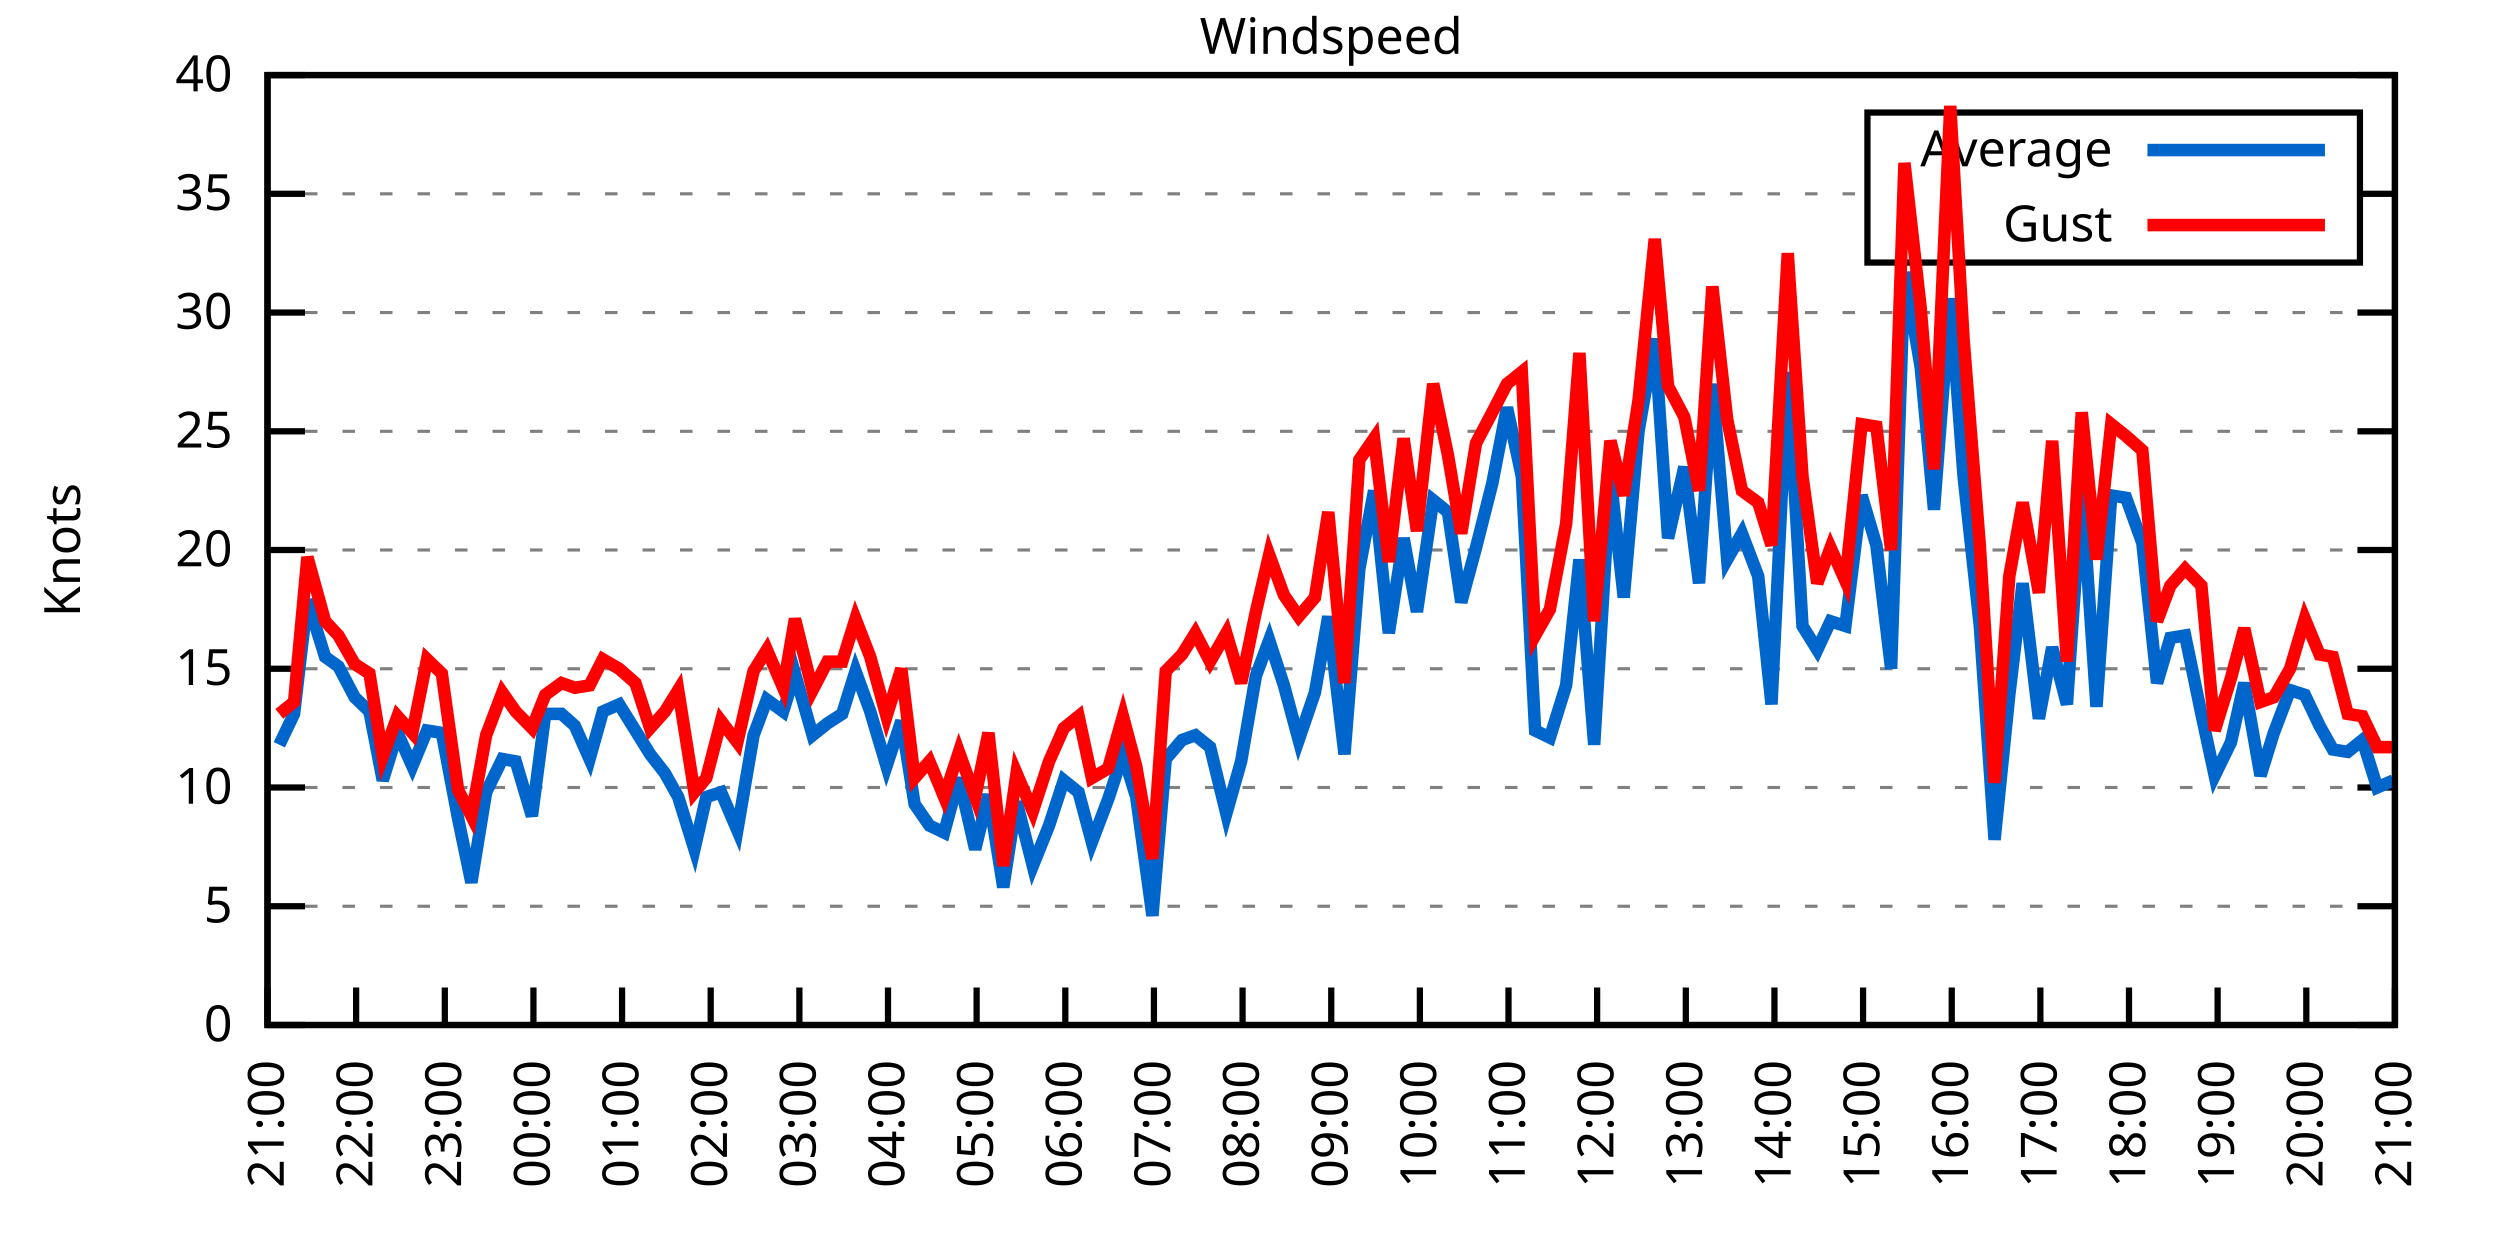
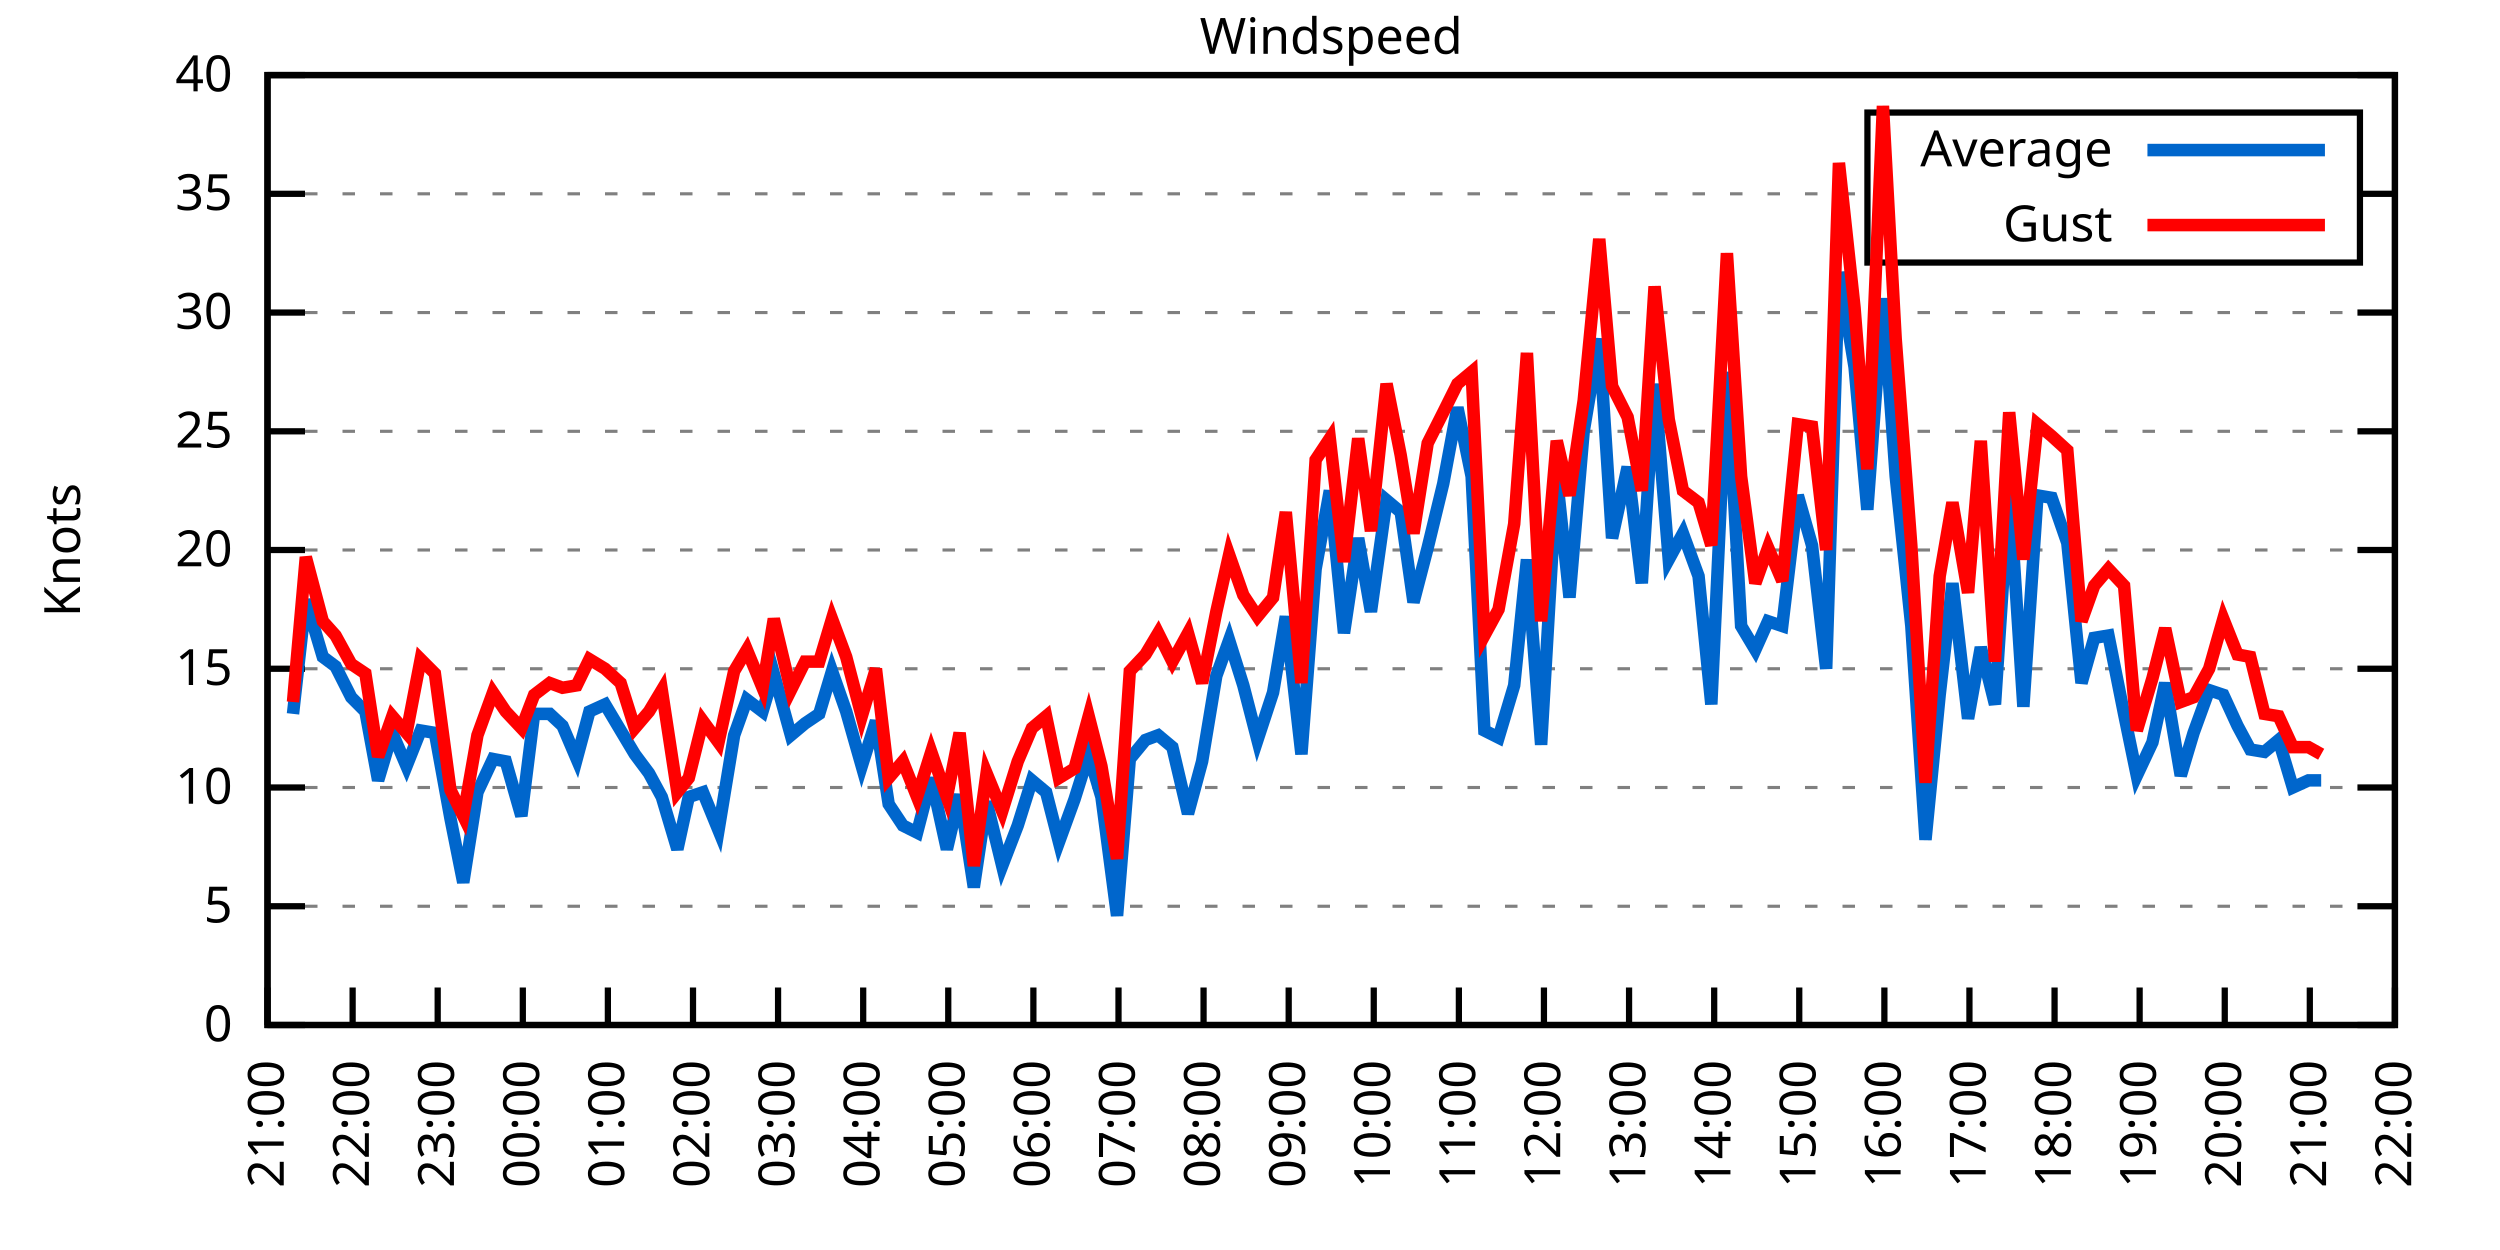
<svg xmlns="http://www.w3.org/2000/svg" xmlns:xlink="http://www.w3.org/1999/xlink" width="400" height="200" viewBox="0 0 400 200">
  <g id="gnuplot_canvas">
    <rect x="0" y="0" width="400" height="200" fill="none" />
    <defs>
      <circle id="gpDot" r="0.5" stroke-width="0.5" stroke="currentColor" />
      <path id="gpPt0" stroke-width="0.333" stroke="currentColor" d="M-1,0 h2 M0,-1 v2" />
      <path id="gpPt1" stroke-width="0.333" stroke="currentColor" d="M-1,-1 L1,1 M1,-1 L-1,1" />
      <path id="gpPt2" stroke-width="0.333" stroke="currentColor" d="M-1,0 L1,0 M0,-1 L0,1 M-1,-1 L1,1 M-1,1 L1,-1" />
      <rect id="gpPt3" stroke-width="0.333" stroke="currentColor" x="-1" y="-1" width="2" height="2" />
      <rect id="gpPt4" stroke-width="0.333" stroke="currentColor" fill="currentColor" x="-1" y="-1" width="2" height="2" />
      <circle id="gpPt5" stroke-width="0.333" stroke="currentColor" cx="0" cy="0" r="1" />
      <use xlink:href="#gpPt5" id="gpPt6" fill="currentColor" stroke="none" />
      <path id="gpPt7" stroke-width="0.333" stroke="currentColor" d="M0,-1.33 L-1.33,0.67 L1.33,0.67 z" />
      <use xlink:href="#gpPt7" id="gpPt8" fill="currentColor" stroke="none" />
      <use xlink:href="#gpPt7" id="gpPt9" stroke="currentColor" transform="rotate(180)" />
      <use xlink:href="#gpPt9" id="gpPt10" fill="currentColor" stroke="none" />
      <use xlink:href="#gpPt3" id="gpPt11" stroke="currentColor" transform="rotate(45)" />
      <use xlink:href="#gpPt11" id="gpPt12" fill="currentColor" stroke="none" />
      <path id="gpPt13" stroke-width="0.333" stroke="currentColor" d="M0,1.330 L1.265,0.411 L0.782,-1.067 L-0.782,-1.076 L-1.265,0.411 z" />
      <use xlink:href="#gpPt13" id="gpPt14" fill="currentColor" stroke="none" />
      <filter id="textbox" filterUnits="objectBoundingBox" x="0" y="0" height="1" width="1">
        <feFlood flood-color="white" flood-opacity="1" result="bgnd" />
        <feComposite in="SourceGraphic" in2="bgnd" operator="atop" />
      </filter>
      <filter id="greybox" filterUnits="objectBoundingBox" x="0" y="0" height="1" width="1">
        <feFlood flood-color="lightgrey" flood-opacity="1" result="grey" />
        <feComposite in="SourceGraphic" in2="grey" operator="atop" />
      </filter>
    </defs>
    <g fill="none" color="white" stroke="currentColor" stroke-width="1.00" stroke-linecap="butt" stroke-linejoin="miter">
</g>
    <g fill="none" color="black" stroke="currentColor" stroke-width="1.00" stroke-linecap="butt" stroke-linejoin="miter">
      <g stroke="none" shape-rendering="crispEdges">
        <polygon fill="rgb(255, 255, 255)" points="42.80,164.00 383.18,164.00 383.18,12.02 42.80,12.02 " />
      </g>
    </g>
    <g fill="none" color="black" stroke="currentColor" stroke-width="1.00" stroke-linecap="butt" stroke-linejoin="miter">
</g>
    <g fill="none" color="black" stroke="black" stroke-width="0.50" stroke-linecap="butt" stroke-linejoin="miter">
</g>
    <g fill="none" color="gray" stroke="currentColor" stroke-width="0.50" stroke-linecap="butt" stroke-linejoin="miter">
      <path stroke="gray" stroke-dasharray="2,4" class="gridline" d="M42.80,164.00 L383.19,164.00  " />
    </g>
    <g fill="none" color="gray" stroke="gray" stroke-width="1.00" stroke-linecap="butt" stroke-linejoin="miter">
</g>
    <g fill="none" color="black" stroke="currentColor" stroke-width="1.00" stroke-linecap="butt" stroke-linejoin="miter">
      <path stroke="black" d="M42.80,164.00 L48.80,164.00 M383.19,164.00 L377.19,164.00  " />
      <g transform="translate(37.20,166.60)" stroke="none" fill="black" font-family="Sans" font-size="8.00" text-anchor="end">
        <text>
          <tspan font-family="Sans"> 0</tspan>
        </text>
      </g>
    </g>
    <g fill="none" color="black" stroke="currentColor" stroke-width="1.00" stroke-linecap="butt" stroke-linejoin="miter">
</g>
    <g fill="none" color="black" stroke="black" stroke-width="0.50" stroke-linecap="butt" stroke-linejoin="miter">
</g>
    <g fill="none" color="gray" stroke="currentColor" stroke-width="0.50" stroke-linecap="butt" stroke-linejoin="miter">
      <path stroke="gray" stroke-dasharray="2,4" class="gridline" d="M42.80,145.00 L383.19,145.00  " />
    </g>
    <g fill="none" color="gray" stroke="gray" stroke-width="1.00" stroke-linecap="butt" stroke-linejoin="miter">
</g>
    <g fill="none" color="black" stroke="currentColor" stroke-width="1.00" stroke-linecap="butt" stroke-linejoin="miter">
      <path stroke="black" d="M42.80,145.00 L48.80,145.00 M383.19,145.00 L377.19,145.00  " />
      <g transform="translate(37.20,147.60)" stroke="none" fill="black" font-family="Sans" font-size="8.00" text-anchor="end">
        <text>
          <tspan font-family="Sans"> 5</tspan>
        </text>
      </g>
    </g>
    <g fill="none" color="black" stroke="currentColor" stroke-width="1.00" stroke-linecap="butt" stroke-linejoin="miter">
</g>
    <g fill="none" color="black" stroke="black" stroke-width="0.50" stroke-linecap="butt" stroke-linejoin="miter">
</g>
    <g fill="none" color="gray" stroke="currentColor" stroke-width="0.50" stroke-linecap="butt" stroke-linejoin="miter">
      <path stroke="gray" stroke-dasharray="2,4" class="gridline" d="M42.80,126.00 L383.19,126.00  " />
    </g>
    <g fill="none" color="gray" stroke="gray" stroke-width="1.00" stroke-linecap="butt" stroke-linejoin="miter">
</g>
    <g fill="none" color="black" stroke="currentColor" stroke-width="1.00" stroke-linecap="butt" stroke-linejoin="miter">
      <path stroke="black" d="M42.80,126.00 L48.80,126.00 M383.19,126.00 L377.19,126.00  " />
      <g transform="translate(37.20,128.60)" stroke="none" fill="black" font-family="Sans" font-size="8.00" text-anchor="end">
        <text>
          <tspan font-family="Sans"> 10</tspan>
        </text>
      </g>
    </g>
    <g fill="none" color="black" stroke="currentColor" stroke-width="1.00" stroke-linecap="butt" stroke-linejoin="miter">
</g>
    <g fill="none" color="black" stroke="black" stroke-width="0.50" stroke-linecap="butt" stroke-linejoin="miter">
</g>
    <g fill="none" color="gray" stroke="currentColor" stroke-width="0.50" stroke-linecap="butt" stroke-linejoin="miter">
      <path stroke="gray" stroke-dasharray="2,4" class="gridline" d="M42.80,107.00 L383.19,107.00  " />
    </g>
    <g fill="none" color="gray" stroke="gray" stroke-width="1.00" stroke-linecap="butt" stroke-linejoin="miter">
</g>
    <g fill="none" color="black" stroke="currentColor" stroke-width="1.00" stroke-linecap="butt" stroke-linejoin="miter">
      <path stroke="black" d="M42.80,107.00 L48.80,107.00 M383.19,107.00 L377.19,107.00  " />
      <g transform="translate(37.20,109.60)" stroke="none" fill="black" font-family="Sans" font-size="8.00" text-anchor="end">
        <text>
          <tspan font-family="Sans"> 15</tspan>
        </text>
      </g>
    </g>
    <g fill="none" color="black" stroke="currentColor" stroke-width="1.00" stroke-linecap="butt" stroke-linejoin="miter">
</g>
    <g fill="none" color="black" stroke="black" stroke-width="0.50" stroke-linecap="butt" stroke-linejoin="miter">
</g>
    <g fill="none" color="gray" stroke="currentColor" stroke-width="0.50" stroke-linecap="butt" stroke-linejoin="miter">
      <path stroke="gray" stroke-dasharray="2,4" class="gridline" d="M42.80,88.00 L383.19,88.00  " />
    </g>
    <g fill="none" color="gray" stroke="gray" stroke-width="1.00" stroke-linecap="butt" stroke-linejoin="miter">
</g>
    <g fill="none" color="black" stroke="currentColor" stroke-width="1.00" stroke-linecap="butt" stroke-linejoin="miter">
      <path stroke="black" d="M42.80,88.00 L48.80,88.00 M383.19,88.00 L377.19,88.00  " />
      <g transform="translate(37.20,90.60)" stroke="none" fill="black" font-family="Sans" font-size="8.00" text-anchor="end">
        <text>
          <tspan font-family="Sans"> 20</tspan>
        </text>
      </g>
    </g>
    <g fill="none" color="black" stroke="currentColor" stroke-width="1.00" stroke-linecap="butt" stroke-linejoin="miter">
</g>
    <g fill="none" color="black" stroke="black" stroke-width="0.50" stroke-linecap="butt" stroke-linejoin="miter">
</g>
    <g fill="none" color="gray" stroke="currentColor" stroke-width="0.50" stroke-linecap="butt" stroke-linejoin="miter">
      <path stroke="gray" stroke-dasharray="2,4" class="gridline" d="M42.80,69.01 L383.19,69.01  " />
    </g>
    <g fill="none" color="gray" stroke="gray" stroke-width="1.00" stroke-linecap="butt" stroke-linejoin="miter">
</g>
    <g fill="none" color="black" stroke="currentColor" stroke-width="1.00" stroke-linecap="butt" stroke-linejoin="miter">
      <path stroke="black" d="M42.80,69.01 L48.80,69.01 M383.19,69.01 L377.19,69.01  " />
      <g transform="translate(37.20,71.61)" stroke="none" fill="black" font-family="Sans" font-size="8.00" text-anchor="end">
        <text>
          <tspan font-family="Sans"> 25</tspan>
        </text>
      </g>
    </g>
    <g fill="none" color="black" stroke="currentColor" stroke-width="1.00" stroke-linecap="butt" stroke-linejoin="miter">
</g>
    <g fill="none" color="black" stroke="black" stroke-width="0.50" stroke-linecap="butt" stroke-linejoin="miter">
</g>
    <g fill="none" color="gray" stroke="currentColor" stroke-width="0.50" stroke-linecap="butt" stroke-linejoin="miter">
      <path stroke="gray" stroke-dasharray="2,4" class="gridline" d="M42.80,50.01 L383.19,50.01  " />
    </g>
    <g fill="none" color="gray" stroke="gray" stroke-width="1.00" stroke-linecap="butt" stroke-linejoin="miter">
</g>
    <g fill="none" color="black" stroke="currentColor" stroke-width="1.00" stroke-linecap="butt" stroke-linejoin="miter">
      <path stroke="black" d="M42.80,50.01 L48.80,50.01 M383.19,50.01 L377.19,50.01  " />
      <g transform="translate(37.20,52.61)" stroke="none" fill="black" font-family="Sans" font-size="8.00" text-anchor="end">
        <text>
          <tspan font-family="Sans"> 30</tspan>
        </text>
      </g>
    </g>
    <g fill="none" color="black" stroke="currentColor" stroke-width="1.00" stroke-linecap="butt" stroke-linejoin="miter">
</g>
    <g fill="none" color="black" stroke="black" stroke-width="0.50" stroke-linecap="butt" stroke-linejoin="miter">
</g>
    <g fill="none" color="gray" stroke="currentColor" stroke-width="0.50" stroke-linecap="butt" stroke-linejoin="miter">
      <path stroke="gray" stroke-dasharray="2,4" class="gridline" d="M42.80,31.01 L298.79,31.01 M377.59,31.01 L383.19,31.01  " />
    </g>
    <g fill="none" color="gray" stroke="gray" stroke-width="1.00" stroke-linecap="butt" stroke-linejoin="miter">
</g>
    <g fill="none" color="black" stroke="currentColor" stroke-width="1.00" stroke-linecap="butt" stroke-linejoin="miter">
      <path stroke="black" d="M42.80,31.01 L48.80,31.01 M383.19,31.01 L377.19,31.01  " />
      <g transform="translate(37.20,33.61)" stroke="none" fill="black" font-family="Sans" font-size="8.00" text-anchor="end">
        <text>
          <tspan font-family="Sans"> 35</tspan>
        </text>
      </g>
    </g>
    <g fill="none" color="black" stroke="currentColor" stroke-width="1.00" stroke-linecap="butt" stroke-linejoin="miter">
</g>
    <g fill="none" color="black" stroke="black" stroke-width="0.50" stroke-linecap="butt" stroke-linejoin="miter">
</g>
    <g fill="none" color="gray" stroke="currentColor" stroke-width="0.50" stroke-linecap="butt" stroke-linejoin="miter">
      <path stroke="gray" stroke-dasharray="2,4" class="gridline" d="M42.80,12.01 L383.19,12.01  " />
    </g>
    <g fill="none" color="gray" stroke="gray" stroke-width="1.00" stroke-linecap="butt" stroke-linejoin="miter">
</g>
    <g fill="none" color="black" stroke="currentColor" stroke-width="1.00" stroke-linecap="butt" stroke-linejoin="miter">
      <path stroke="black" d="M42.80,12.01 L48.80,12.01 M383.19,12.01 L377.19,12.01  " />
      <g transform="translate(37.20,14.61)" stroke="none" fill="black" font-family="Sans" font-size="8.00" text-anchor="end">
        <text>
          <tspan font-family="Sans"> 40</tspan>
        </text>
      </g>
    </g>
    <g fill="none" color="black" stroke="currentColor" stroke-width="1.00" stroke-linecap="butt" stroke-linejoin="miter">
      <path stroke="black" d="M42.80,164.00 L42.80,158.00  " />
      <g transform="translate(45.40,169.60) rotate(270.00)" stroke="none" fill="black" font-family="Sans" font-size="8.00" text-anchor="end">
        <text>
          <tspan font-family="Sans">21:00</tspan>
        </text>
      </g>
    </g>
    <g fill="none" color="black" stroke="currentColor" stroke-width="1.00" stroke-linecap="butt" stroke-linejoin="miter">
-       <path stroke="black" d="M56.98,164.00 L56.98,158.00  " />
-       <g transform="translate(59.58,169.60) rotate(270.00)" stroke="none" fill="black" font-family="Sans" font-size="8.00" text-anchor="end">
+       <path stroke="black" d="M56.42,164.00 L56.42,158.00  " />
+       <g transform="translate(59.02,169.60) rotate(270.00)" stroke="none" fill="black" font-family="Sans" font-size="8.00" text-anchor="end">
        <text>
          <tspan font-family="Sans">22:00</tspan>
        </text>
      </g>
    </g>
    <g fill="none" color="black" stroke="currentColor" stroke-width="1.00" stroke-linecap="butt" stroke-linejoin="miter">
-       <path stroke="black" d="M71.17,164.00 L71.17,158.00  " />
-       <g transform="translate(73.77,169.60) rotate(270.00)" stroke="none" fill="black" font-family="Sans" font-size="8.00" text-anchor="end">
+       <path stroke="black" d="M70.03,164.00 L70.03,158.00  " />
+       <g transform="translate(72.63,169.60) rotate(270.00)" stroke="none" fill="black" font-family="Sans" font-size="8.00" text-anchor="end">
        <text>
          <tspan font-family="Sans">23:00</tspan>
        </text>
      </g>
    </g>
    <g fill="none" color="black" stroke="currentColor" stroke-width="1.00" stroke-linecap="butt" stroke-linejoin="miter">
-       <path stroke="black" d="M85.35,164.00 L85.35,158.00  " />
-       <g transform="translate(87.95,169.60) rotate(270.00)" stroke="none" fill="black" font-family="Sans" font-size="8.00" text-anchor="end">
+       <path stroke="black" d="M83.65,164.00 L83.65,158.00  " />
+       <g transform="translate(86.25,169.60) rotate(270.00)" stroke="none" fill="black" font-family="Sans" font-size="8.00" text-anchor="end">
        <text>
          <tspan font-family="Sans">00:00</tspan>
        </text>
      </g>
    </g>
    <g fill="none" color="black" stroke="currentColor" stroke-width="1.00" stroke-linecap="butt" stroke-linejoin="miter">
-       <path stroke="black" d="M99.53,164.00 L99.53,158.00  " />
-       <g transform="translate(102.13,169.60) rotate(270.00)" stroke="none" fill="black" font-family="Sans" font-size="8.00" text-anchor="end">
+       <path stroke="black" d="M97.26,164.00 L97.26,158.00  " />
+       <g transform="translate(99.86,169.60) rotate(270.00)" stroke="none" fill="black" font-family="Sans" font-size="8.00" text-anchor="end">
        <text>
          <tspan font-family="Sans">01:00</tspan>
        </text>
      </g>
    </g>
    <g fill="none" color="black" stroke="currentColor" stroke-width="1.00" stroke-linecap="butt" stroke-linejoin="miter">
-       <path stroke="black" d="M113.71,164.00 L113.71,158.00  " />
-       <g transform="translate(116.31,169.60) rotate(270.00)" stroke="none" fill="black" font-family="Sans" font-size="8.00" text-anchor="end">
+       <path stroke="black" d="M110.88,164.00 L110.88,158.00  " />
+       <g transform="translate(113.48,169.60) rotate(270.00)" stroke="none" fill="black" font-family="Sans" font-size="8.00" text-anchor="end">
        <text>
          <tspan font-family="Sans">02:00</tspan>
        </text>
      </g>
    </g>
    <g fill="none" color="black" stroke="currentColor" stroke-width="1.00" stroke-linecap="butt" stroke-linejoin="miter">
-       <path stroke="black" d="M127.90,164.00 L127.90,158.00  " />
-       <g transform="translate(130.50,169.60) rotate(270.00)" stroke="none" fill="black" font-family="Sans" font-size="8.00" text-anchor="end">
+       <path stroke="black" d="M124.49,164.00 L124.49,158.00  " />
+       <g transform="translate(127.09,169.60) rotate(270.00)" stroke="none" fill="black" font-family="Sans" font-size="8.00" text-anchor="end">
        <text>
          <tspan font-family="Sans">03:00</tspan>
        </text>
      </g>
    </g>
    <g fill="none" color="black" stroke="currentColor" stroke-width="1.00" stroke-linecap="butt" stroke-linejoin="miter">
-       <path stroke="black" d="M142.08,164.00 L142.08,158.00  " />
-       <g transform="translate(144.68,169.60) rotate(270.00)" stroke="none" fill="black" font-family="Sans" font-size="8.00" text-anchor="end">
+       <path stroke="black" d="M138.11,164.00 L138.11,158.00  " />
+       <g transform="translate(140.71,169.60) rotate(270.00)" stroke="none" fill="black" font-family="Sans" font-size="8.00" text-anchor="end">
        <text>
          <tspan font-family="Sans">04:00</tspan>
        </text>
      </g>
    </g>
    <g fill="none" color="black" stroke="currentColor" stroke-width="1.00" stroke-linecap="butt" stroke-linejoin="miter">
-       <path stroke="black" d="M156.26,164.00 L156.26,158.00  " />
-       <g transform="translate(158.86,169.60) rotate(270.00)" stroke="none" fill="black" font-family="Sans" font-size="8.00" text-anchor="end">
+       <path stroke="black" d="M151.72,164.00 L151.72,158.00  " />
+       <g transform="translate(154.32,169.60) rotate(270.00)" stroke="none" fill="black" font-family="Sans" font-size="8.00" text-anchor="end">
        <text>
          <tspan font-family="Sans">05:00</tspan>
        </text>
      </g>
    </g>
    <g fill="none" color="black" stroke="currentColor" stroke-width="1.00" stroke-linecap="butt" stroke-linejoin="miter">
-       <path stroke="black" d="M170.45,164.00 L170.45,158.00  " />
-       <g transform="translate(173.05,169.60) rotate(270.00)" stroke="none" fill="black" font-family="Sans" font-size="8.00" text-anchor="end">
+       <path stroke="black" d="M165.34,164.00 L165.34,158.00  " />
+       <g transform="translate(167.94,169.60) rotate(270.00)" stroke="none" fill="black" font-family="Sans" font-size="8.00" text-anchor="end">
        <text>
          <tspan font-family="Sans">06:00</tspan>
        </text>
      </g>
    </g>
    <g fill="none" color="black" stroke="currentColor" stroke-width="1.00" stroke-linecap="butt" stroke-linejoin="miter">
-       <path stroke="black" d="M184.63,164.00 L184.63,158.00  " />
-       <g transform="translate(187.23,169.60) rotate(270.00)" stroke="none" fill="black" font-family="Sans" font-size="8.00" text-anchor="end">
+       <path stroke="black" d="M178.96,164.00 L178.96,158.00  " />
+       <g transform="translate(181.56,169.60) rotate(270.00)" stroke="none" fill="black" font-family="Sans" font-size="8.00" text-anchor="end">
        <text>
          <tspan font-family="Sans">07:00</tspan>
        </text>
      </g>
    </g>
    <g fill="none" color="black" stroke="currentColor" stroke-width="1.00" stroke-linecap="butt" stroke-linejoin="miter">
-       <path stroke="black" d="M198.81,164.00 L198.81,158.00  " />
-       <g transform="translate(201.41,169.60) rotate(270.00)" stroke="none" fill="black" font-family="Sans" font-size="8.00" text-anchor="end">
+       <path stroke="black" d="M192.57,164.00 L192.57,158.00  " />
+       <g transform="translate(195.17,169.60) rotate(270.00)" stroke="none" fill="black" font-family="Sans" font-size="8.00" text-anchor="end">
        <text>
          <tspan font-family="Sans">08:00</tspan>
        </text>
      </g>
    </g>
    <g fill="none" color="black" stroke="currentColor" stroke-width="1.00" stroke-linecap="butt" stroke-linejoin="miter">
-       <path stroke="black" d="M213.00,164.00 L213.00,158.00  " />
-       <g transform="translate(215.60,169.60) rotate(270.00)" stroke="none" fill="black" font-family="Sans" font-size="8.00" text-anchor="end">
+       <path stroke="black" d="M206.19,164.00 L206.19,158.00  " />
+       <g transform="translate(208.79,169.60) rotate(270.00)" stroke="none" fill="black" font-family="Sans" font-size="8.00" text-anchor="end">
        <text>
          <tspan font-family="Sans">09:00</tspan>
        </text>
      </g>
    </g>
    <g fill="none" color="black" stroke="currentColor" stroke-width="1.00" stroke-linecap="butt" stroke-linejoin="miter">
-       <path stroke="black" d="M227.18,164.00 L227.18,158.00  " />
-       <g transform="translate(229.78,169.60) rotate(270.00)" stroke="none" fill="black" font-family="Sans" font-size="8.00" text-anchor="end">
+       <path stroke="black" d="M219.80,164.00 L219.80,158.00  " />
+       <g transform="translate(222.40,169.60) rotate(270.00)" stroke="none" fill="black" font-family="Sans" font-size="8.00" text-anchor="end">
        <text>
          <tspan font-family="Sans">10:00</tspan>
        </text>
      </g>
    </g>
    <g fill="none" color="black" stroke="currentColor" stroke-width="1.00" stroke-linecap="butt" stroke-linejoin="miter">
-       <path stroke="black" d="M241.36,164.00 L241.36,158.00  " />
-       <g transform="translate(243.96,169.60) rotate(270.00)" stroke="none" fill="black" font-family="Sans" font-size="8.00" text-anchor="end">
+       <path stroke="black" d="M233.42,164.00 L233.42,158.00  " />
+       <g transform="translate(236.02,169.60) rotate(270.00)" stroke="none" fill="black" font-family="Sans" font-size="8.00" text-anchor="end">
        <text>
          <tspan font-family="Sans">11:00</tspan>
        </text>
      </g>
    </g>
    <g fill="none" color="black" stroke="currentColor" stroke-width="1.00" stroke-linecap="butt" stroke-linejoin="miter">
-       <path stroke="black" d="M255.54,164.00 L255.54,158.00  " />
-       <g transform="translate(258.14,169.60) rotate(270.00)" stroke="none" fill="black" font-family="Sans" font-size="8.00" text-anchor="end">
+       <path stroke="black" d="M247.03,164.00 L247.03,158.00  " />
+       <g transform="translate(249.63,169.60) rotate(270.00)" stroke="none" fill="black" font-family="Sans" font-size="8.00" text-anchor="end">
        <text>
          <tspan font-family="Sans">12:00</tspan>
        </text>
      </g>
    </g>
    <g fill="none" color="black" stroke="currentColor" stroke-width="1.00" stroke-linecap="butt" stroke-linejoin="miter">
-       <path stroke="black" d="M269.73,164.00 L269.73,158.00  " />
-       <g transform="translate(272.33,169.60) rotate(270.00)" stroke="none" fill="black" font-family="Sans" font-size="8.00" text-anchor="end">
+       <path stroke="black" d="M260.65,164.00 L260.65,158.00  " />
+       <g transform="translate(263.25,169.60) rotate(270.00)" stroke="none" fill="black" font-family="Sans" font-size="8.00" text-anchor="end">
        <text>
          <tspan font-family="Sans">13:00</tspan>
        </text>
      </g>
    </g>
    <g fill="none" color="black" stroke="currentColor" stroke-width="1.00" stroke-linecap="butt" stroke-linejoin="miter">
-       <path stroke="black" d="M283.91,164.00 L283.91,158.00  " />
-       <g transform="translate(286.51,169.60) rotate(270.00)" stroke="none" fill="black" font-family="Sans" font-size="8.00" text-anchor="end">
+       <path stroke="black" d="M274.27,164.00 L274.27,158.00  " />
+       <g transform="translate(276.87,169.60) rotate(270.00)" stroke="none" fill="black" font-family="Sans" font-size="8.00" text-anchor="end">
        <text>
          <tspan font-family="Sans">14:00</tspan>
        </text>
      </g>
    </g>
    <g fill="none" color="black" stroke="currentColor" stroke-width="1.00" stroke-linecap="butt" stroke-linejoin="miter">
-       <path stroke="black" d="M298.09,164.00 L298.09,158.00  " />
-       <g transform="translate(300.69,169.60) rotate(270.00)" stroke="none" fill="black" font-family="Sans" font-size="8.00" text-anchor="end">
+       <path stroke="black" d="M287.88,164.00 L287.88,158.00  " />
+       <g transform="translate(290.48,169.60) rotate(270.00)" stroke="none" fill="black" font-family="Sans" font-size="8.00" text-anchor="end">
        <text>
          <tspan font-family="Sans">15:00</tspan>
        </text>
      </g>
    </g>
    <g fill="none" color="black" stroke="currentColor" stroke-width="1.00" stroke-linecap="butt" stroke-linejoin="miter">
-       <path stroke="black" d="M312.28,164.00 L312.28,158.00  " />
-       <g transform="translate(314.88,169.60) rotate(270.00)" stroke="none" fill="black" font-family="Sans" font-size="8.00" text-anchor="end">
+       <path stroke="black" d="M301.50,164.00 L301.50,158.00  " />
+       <g transform="translate(304.10,169.60) rotate(270.00)" stroke="none" fill="black" font-family="Sans" font-size="8.00" text-anchor="end">
        <text>
          <tspan font-family="Sans">16:00</tspan>
        </text>
      </g>
    </g>
    <g fill="none" color="black" stroke="currentColor" stroke-width="1.00" stroke-linecap="butt" stroke-linejoin="miter">
-       <path stroke="black" d="M326.46,164.00 L326.46,158.00  " />
-       <g transform="translate(329.06,169.60) rotate(270.00)" stroke="none" fill="black" font-family="Sans" font-size="8.00" text-anchor="end">
+       <path stroke="black" d="M315.11,164.00 L315.11,158.00  " />
+       <g transform="translate(317.71,169.60) rotate(270.00)" stroke="none" fill="black" font-family="Sans" font-size="8.00" text-anchor="end">
        <text>
          <tspan font-family="Sans">17:00</tspan>
        </text>
      </g>
    </g>
    <g fill="none" color="black" stroke="currentColor" stroke-width="1.00" stroke-linecap="butt" stroke-linejoin="miter">
-       <path stroke="black" d="M340.64,164.00 L340.64,158.00  " />
-       <g transform="translate(343.24,169.60) rotate(270.00)" stroke="none" fill="black" font-family="Sans" font-size="8.00" text-anchor="end">
+       <path stroke="black" d="M328.73,164.00 L328.73,158.00  " />
+       <g transform="translate(331.33,169.60) rotate(270.00)" stroke="none" fill="black" font-family="Sans" font-size="8.00" text-anchor="end">
        <text>
          <tspan font-family="Sans">18:00</tspan>
        </text>
      </g>
    </g>
    <g fill="none" color="black" stroke="currentColor" stroke-width="1.00" stroke-linecap="butt" stroke-linejoin="miter">
-       <path stroke="black" d="M354.82,164.00 L354.82,158.00  " />
-       <g transform="translate(357.42,169.60) rotate(270.00)" stroke="none" fill="black" font-family="Sans" font-size="8.00" text-anchor="end">
+       <path stroke="black" d="M342.34,164.00 L342.34,158.00  " />
+       <g transform="translate(344.94,169.60) rotate(270.00)" stroke="none" fill="black" font-family="Sans" font-size="8.00" text-anchor="end">
        <text>
          <tspan font-family="Sans">19:00</tspan>
        </text>
      </g>
    </g>
    <g fill="none" color="black" stroke="currentColor" stroke-width="1.00" stroke-linecap="butt" stroke-linejoin="miter">
-       <path stroke="black" d="M369.01,164.00 L369.01,158.00  " />
-       <g transform="translate(371.61,169.60) rotate(270.00)" stroke="none" fill="black" font-family="Sans" font-size="8.00" text-anchor="end">
+       <path stroke="black" d="M355.96,164.00 L355.96,158.00  " />
+       <g transform="translate(358.56,169.60) rotate(270.00)" stroke="none" fill="black" font-family="Sans" font-size="8.00" text-anchor="end">
        <text>
          <tspan font-family="Sans">20:00</tspan>
+         </text>
+       </g>
+     </g>
+     <g fill="none" color="black" stroke="currentColor" stroke-width="1.00" stroke-linecap="butt" stroke-linejoin="miter">
+       <path stroke="black" d="M369.57,164.00 L369.57,158.00  " />
+       <g transform="translate(372.17,169.60) rotate(270.00)" stroke="none" fill="black" font-family="Sans" font-size="8.00" text-anchor="end">
+         <text>
+           <tspan font-family="Sans">21:00</tspan>
        </text>
      </g>
    </g>
    <g fill="none" color="black" stroke="currentColor" stroke-width="1.00" stroke-linecap="butt" stroke-linejoin="miter">
      <path stroke="black" d="M383.19,164.00 L383.19,158.00  " />
      <g transform="translate(385.79,169.60) rotate(270.00)" stroke="none" fill="black" font-family="Sans" font-size="8.00" text-anchor="end">
        <text>
-           <tspan font-family="Sans">21:00</tspan>
+           <tspan font-family="Sans">22:00</tspan>
        </text>
      </g>
    </g>
    <g fill="none" color="black" stroke="currentColor" stroke-width="1.00" stroke-linecap="butt" stroke-linejoin="miter">
</g>
    <g fill="none" color="black" stroke="currentColor" stroke-width="1.00" stroke-linecap="butt" stroke-linejoin="miter">
      <path stroke="black" d="M42.80,12.01 L42.80,164.00 L383.19,164.00 L383.19,12.01 L42.80,12.01 Z  " />
    </g>
    <g fill="none" color="black" stroke="currentColor" stroke-width="1.00" stroke-linecap="butt" stroke-linejoin="miter">
</g>
    <g fill="none" color="black" stroke="currentColor" stroke-width="1.00" stroke-linecap="butt" stroke-linejoin="miter">
      <path stroke="black" d="M298.79,42.01 L298.79,18.01 L377.59,18.01 L377.59,42.01 L298.79,42.01 Z  " />
    </g>
    <g id="Windspeed_plot_1">
      <g fill="none" color="white" stroke="black" stroke-width="2.00" stroke-linecap="butt" stroke-linejoin="miter">
</g>
      <g fill="none" color="black" stroke="currentColor" stroke-width="2.00" stroke-linecap="butt" stroke-linejoin="miter">
        <g transform="translate(337.99,26.61)" stroke="none" fill="black" font-family="Sans" font-size="8.00" text-anchor="end">
          <text>
            <tspan font-family="Sans">Average</tspan>
          </text>
        </g>
      </g>
      <g fill="none" color="black" stroke="currentColor" stroke-width="2.00" stroke-linecap="butt" stroke-linejoin="miter">
-         <path stroke="rgb(  0, 102, 204)" d="M343.59,24.01 L371.99,24.01 M44.69,119.16 L47.05,114.22 L49.18,95.98 L52.02,105.10 L54.15,106.62 L56.75,111.56   L59.11,113.84 L61.24,124.86 L63.60,117.26 L65.97,122.58 L68.33,116.88 L70.69,117.26 L73.29,130.94 L75.42,141.20   L77.78,126.76 L80.38,121.44 L82.51,121.82 L85.11,130.56 L87.24,114.22 L89.84,114.22 L91.97,116.12 L94.33,121.44   L96.46,113.84 L99.06,112.70 L101.66,116.88 L104.02,120.68 L106.39,123.72 L108.51,127.52 L111.11,135.88 L113.01,127.52   L115.37,126.76 L117.97,132.84 L120.57,117.64 L122.70,111.94 L125.30,113.84 L127.19,107.76 L130.02,117.64 L132.39,115.74   L134.75,114.22 L136.88,107.38 L139.24,113.84 L141.84,122.58 L144.21,115.36 L146.34,128.66 L148.70,132.08 L151.06,133.22   L153.43,124.48 L156.03,135.88 L158.15,127.14 L160.52,141.96 L162.65,128.28 L165.25,138.54 L167.85,132.08 L170.21,124.86   L172.57,126.76 L174.70,134.74 L177.30,127.90 L179.67,120.68 L181.79,127.52 L184.39,146.52 L186.52,121.44 L189.12,118.40   L191.25,117.64 L193.61,119.54 L196.21,130.18 L198.58,121.82 L200.94,108.14 L203.07,102.44 L205.43,109.66 L207.79,118.40   L210.39,110.80 L212.52,98.64 L215.12,120.68 L217.49,91.04 L219.85,78.51 L222.21,101.30 L224.58,86.11 L226.71,97.88   L229.31,80.03 L231.67,81.93 L233.80,96.36 L236.16,87.63 L238.76,77.37 L241.12,65.21 L243.49,76.23 L245.62,116.88   L247.98,118.02 L250.58,109.66 L252.71,89.52 L255.07,119.16 L257.67,76.23 L259.80,95.60 L262.16,69.01 L264.76,54.19   L266.89,86.11 L269.49,74.71 L271.85,93.32 L273.98,61.41 L276.35,89.52 L278.71,85.35 L281.31,92.18 L283.44,112.70   L286.04,59.51 L288.40,100.16 L290.76,103.96 L292.89,99.40 L295.26,100.16 L297.86,79.27 L300.22,87.25 L302.58,107.00   L304.71,43.55 L307.31,58.75 L309.44,81.55 L312.04,47.73 L314.17,76.23 L316.77,100.16 L319.13,134.36 L321.49,111.18   L323.62,93.32 L326.22,114.98 L328.35,103.58 L330.71,112.70 L333.08,78.13 L335.44,113.08 L337.80,79.27 L340.17,79.65   L342.77,86.87 L345.13,109.28 L347.26,102.06 L349.62,101.68 L352.22,114.22 L354.35,124.10 L356.95,118.78 L359.08,109.28   L361.68,124.10 L363.81,117.26 L366.41,110.42 L368.77,111.18 L371.13,116.12 L373.26,119.92 L375.63,120.30 L377.99,118.40   L380.35,126.00 L382.95,124.86  " />
+         <path stroke="rgb(  0, 102, 204)" d="M343.59,24.01 L371.99,24.01 M46.88,114.22 L48.93,95.98 L51.65,105.10 L53.69,106.62 L56.19,111.56 L58.46,113.84   L60.50,124.86 L62.77,117.26 L65.04,122.58 L67.31,116.88 L69.58,117.26 L72.07,130.94 L74.12,141.20 L76.39,126.76   L78.88,121.44 L80.92,121.82 L83.42,130.56 L85.46,114.22 L87.96,114.22 L90.00,116.12 L92.27,121.44 L94.31,113.84   L96.81,112.70 L99.30,116.88 L101.57,120.68 L103.84,123.72 L105.89,127.52 L108.38,135.88 L110.20,127.52 L112.47,126.76   L114.96,132.84 L117.46,117.64 L119.50,111.94 L122.00,113.84 L123.81,107.76 L126.54,117.64 L128.81,115.74 L131.07,114.22   L133.12,107.38 L135.39,113.84 L137.88,122.58 L140.15,115.36 L142.19,128.66 L144.46,132.08 L146.73,133.22 L149.00,124.48   L151.50,135.88 L153.54,127.14 L155.81,141.96 L157.85,128.28 L160.35,138.54 L162.84,132.08 L165.11,124.86 L167.38,126.76   L169.43,134.74 L171.92,127.90 L174.19,120.68 L176.23,127.52 L178.73,146.52 L180.77,121.44 L183.27,118.40 L185.31,117.64   L187.58,119.54 L190.08,130.18 L192.34,121.82 L194.61,108.14 L196.66,102.44 L198.93,109.66 L201.19,118.40 L203.69,110.80   L205.73,98.64 L208.23,120.68 L210.50,91.04 L212.77,78.51 L215.04,101.30 L217.31,86.11 L219.35,97.88 L221.85,80.03   L224.11,81.93 L226.16,96.36 L228.43,87.63 L230.92,77.37 L233.19,65.21 L235.46,76.23 L237.50,116.88 L239.77,118.02   L242.27,109.66 L244.31,89.52 L246.58,119.16 L249.08,76.23 L251.12,95.60 L253.39,69.01 L255.88,54.19 L257.93,86.11   L260.42,74.71 L262.69,93.32 L264.73,61.41 L267.00,89.52 L269.27,85.35 L271.77,92.18 L273.81,112.70 L276.31,59.51   L278.58,100.16 L280.85,103.96 L282.89,99.40 L285.16,100.16 L287.65,79.27 L289.92,87.25 L292.19,107.00 L294.23,43.55   L296.73,58.75 L298.77,81.55 L301.27,47.73 L303.31,76.23 L305.81,100.16 L308.08,134.36 L310.35,111.18 L312.39,93.32   L314.89,114.98 L316.93,103.58 L319.20,112.70 L321.47,78.13 L323.74,113.08 L326.00,79.27 L328.27,79.65 L330.77,86.87   L333.04,109.28 L335.08,102.06 L337.35,101.68 L339.85,114.22 L341.89,124.10 L344.39,118.78 L346.43,109.28 L348.92,124.10   L350.97,117.26 L353.46,110.42 L355.73,111.18 L358.00,116.12 L360.04,119.92 L362.31,120.30 L364.58,118.40 L366.85,126.00   L369.35,124.86 L371.39,124.86  " />
      </g>
    </g>
    <g id="Windspeed_plot_2">
      <g fill="none" color="black" stroke="currentColor" stroke-width="2.00" stroke-linecap="butt" stroke-linejoin="miter">
        <g transform="translate(337.99,38.61)" stroke="none" fill="black" font-family="Sans" font-size="8.00" text-anchor="end">
          <text>
            <tspan font-family="Sans">Gust</tspan>
          </text>
        </g>
      </g>
      <g fill="none" color="black" stroke="currentColor" stroke-width="2.00" stroke-linecap="butt" stroke-linejoin="miter">
-         <path stroke="rgb(255,   0,   0)" d="M343.59,36.01 L371.99,36.01 M44.69,114.22 L47.05,112.32 L49.18,89.14 L52.02,99.40 L54.15,101.68 L56.75,106.24   L59.11,107.76 L61.24,121.06 L63.60,114.60 L65.97,117.26 L68.33,105.48 L70.69,107.76 L73.29,126.38 L75.42,130.56   L77.78,117.64 L80.38,110.80 L82.51,113.84 L85.11,116.50 L87.24,111.18 L89.84,109.28 L91.97,110.04 L94.33,109.66   L96.46,105.48 L99.06,107.00 L101.66,109.28 L104.02,116.50 L106.39,113.84 L108.51,110.42 L111.11,126.76 L113.01,124.48   L115.37,115.36 L117.97,118.78 L120.57,107.38 L122.70,103.96 L125.30,110.04 L127.19,99.02 L130.02,110.42 L132.39,105.86   L134.75,105.86 L136.88,99.02 L139.24,105.10 L141.84,114.60 L144.21,107.00 L146.34,124.48 L148.70,121.82 L151.06,127.52   L153.43,120.30 L156.03,127.52 L158.15,117.26 L160.52,138.54 L162.65,123.72 L165.25,129.80 L167.85,121.82 L170.21,116.50   L172.57,114.60 L174.70,124.48 L177.30,122.96 L179.67,114.60 L181.79,122.58 L184.39,137.40 L186.52,107.38 L189.12,104.72   L191.25,101.30 L193.61,105.86 L196.21,101.30 L198.58,109.28 L200.94,97.88 L203.07,88.76 L205.43,95.22 L207.79,98.64   L210.39,95.60 L212.52,81.93 L215.12,109.28 L217.49,73.57 L219.85,70.15 L222.21,89.90 L224.58,70.15 L226.71,84.97   L229.31,61.41 L231.67,72.81 L233.80,85.35 L236.16,70.91 L238.76,65.97 L241.12,61.41 L243.49,59.51 L245.62,101.68   L247.98,97.50 L250.58,83.83 L252.71,56.47 L255.07,99.40 L257.67,70.53 L259.80,79.27 L262.16,64.07 L264.76,38.23   L266.89,61.79 L269.49,66.73 L271.85,78.51 L273.98,45.83 L276.35,67.11 L278.71,78.51 L281.31,80.41 L283.44,87.25   L286.04,40.51 L288.40,76.23 L290.76,93.32 L292.89,87.63 L295.26,92.94 L297.86,67.87 L300.22,68.25 L302.58,88.00   L304.71,26.07 L307.31,49.25 L309.44,75.09 L312.04,16.95 L314.17,54.19 L316.77,87.25 L319.13,125.24 L321.49,92.18   L323.62,80.41 L326.22,94.84 L328.35,70.53 L330.71,105.86 L333.08,65.97 L335.44,89.52 L337.80,67.87 L340.17,69.77   L342.77,72.05 L345.13,99.40 L347.26,93.70 L349.62,91.04 L352.22,93.70 L354.35,116.88 L356.95,108.52 L359.08,100.54   L361.68,112.32 L363.81,111.56 L366.41,107.00 L368.77,99.02 L371.13,104.72 L373.26,105.10 L375.63,114.22 L377.99,114.60   L380.35,119.54 L382.95,119.54  " />
+         <path stroke="rgb(255,   0,   0)" d="M343.59,36.01 L371.99,36.01 M46.88,112.32 L48.93,89.14 L51.65,99.40 L53.69,101.68 L56.19,106.24 L58.46,107.76   L60.50,121.06 L62.77,114.60 L65.04,117.26 L67.31,105.48 L69.58,107.76 L72.07,126.38 L74.12,130.56 L76.39,117.64   L78.88,110.80 L80.92,113.84 L83.42,116.50 L85.46,111.18 L87.96,109.28 L90.00,110.04 L92.27,109.66 L94.31,105.48   L96.81,107.00 L99.30,109.28 L101.57,116.50 L103.84,113.84 L105.89,110.42 L108.38,126.76 L110.20,124.48 L112.47,115.36   L114.96,118.78 L117.46,107.38 L119.50,103.96 L122.00,110.04 L123.81,99.02 L126.54,110.42 L128.81,105.86 L131.07,105.86   L133.12,99.02 L135.39,105.10 L137.88,114.60 L140.15,107.00 L142.19,124.48 L144.46,121.82 L146.73,127.52 L149.00,120.30   L151.50,127.52 L153.54,117.26 L155.81,138.54 L157.85,123.72 L160.35,129.80 L162.84,121.82 L165.11,116.50 L167.38,114.60   L169.43,124.48 L171.92,122.96 L174.19,114.60 L176.23,122.58 L178.73,137.40 L180.77,107.38 L183.27,104.72 L185.31,101.30   L187.58,105.86 L190.08,101.30 L192.34,109.28 L194.61,97.88 L196.66,88.76 L198.93,95.22 L201.19,98.64 L203.69,95.60   L205.73,81.93 L208.23,109.28 L210.50,73.57 L212.77,70.15 L215.04,89.90 L217.31,70.15 L219.35,84.97 L221.85,61.41   L224.11,72.81 L226.16,85.35 L228.43,70.91 L230.92,65.97 L233.19,61.41 L235.46,59.51 L237.50,101.68 L239.77,97.50   L242.27,83.83 L244.31,56.47 L246.58,99.40 L249.08,70.53 L251.12,79.27 L253.39,64.07 L255.88,38.23 L257.93,61.79   L260.42,66.73 L262.69,78.51 L264.73,45.83 L267.00,67.11 L269.27,78.51 L271.77,80.41 L273.81,87.25 L276.31,40.51   L278.58,76.23 L280.85,93.32 L282.89,87.63 L285.16,92.94 L287.65,67.87 L289.92,68.25 L292.19,88.00 L294.23,26.07   L296.73,49.25 L298.77,75.09 L301.27,16.95 L303.31,54.19 L305.81,87.25 L308.08,125.24 L310.35,92.18 L312.39,80.41   L314.89,94.84 L316.93,70.53 L319.20,105.86 L321.47,65.97 L323.74,89.52 L326.00,67.87 L328.27,69.77 L330.77,72.05   L333.04,99.40 L335.08,93.70 L337.35,91.04 L339.85,93.70 L341.89,116.88 L344.39,108.52 L346.43,100.54 L348.92,112.32   L350.97,111.56 L353.46,107.00 L355.73,99.02 L358.00,104.72 L360.04,105.10 L362.31,114.22 L364.58,114.60 L366.85,119.54   L369.35,119.54 L371.39,120.68  " />
      </g>
    </g>
    <g fill="none" color="black" stroke="currentColor" stroke-width="2.00" stroke-linecap="butt" stroke-linejoin="miter">
</g>
    <g fill="none" color="black" stroke="black" stroke-width="1.00" stroke-linecap="butt" stroke-linejoin="miter">
</g>
    <g fill="none" color="black" stroke="currentColor" stroke-width="1.00" stroke-linecap="butt" stroke-linejoin="miter">
      <path stroke="black" d="M42.80,12.01 L42.80,164.00 L383.19,164.00 L383.19,12.01 L42.80,12.01 Z  " />
      <g transform="translate(12.80,88.01) rotate(270.00)" stroke="none" fill="black" font-family="Sans" font-size="8.00" text-anchor="middle">
        <text>
          <tspan font-family="Sans">Knots</tspan>
        </text>
      </g>
    </g>
    <g fill="none" color="black" stroke="currentColor" stroke-width="1.00" stroke-linecap="butt" stroke-linejoin="miter">
</g>
    <g fill="none" color="black" stroke="currentColor" stroke-width="1.00" stroke-linecap="butt" stroke-linejoin="miter">
      <g transform="translate(212.99,8.61)" stroke="none" fill="black" font-family="Sans" font-size="8.00" text-anchor="middle">
        <text>
          <tspan font-family="Sans">Windspeed</tspan>
        </text>
      </g>
    </g>
    <g fill="none" color="black" stroke="currentColor" stroke-width="1.00" stroke-linecap="butt" stroke-linejoin="miter">
</g>
  </g>
</svg>
